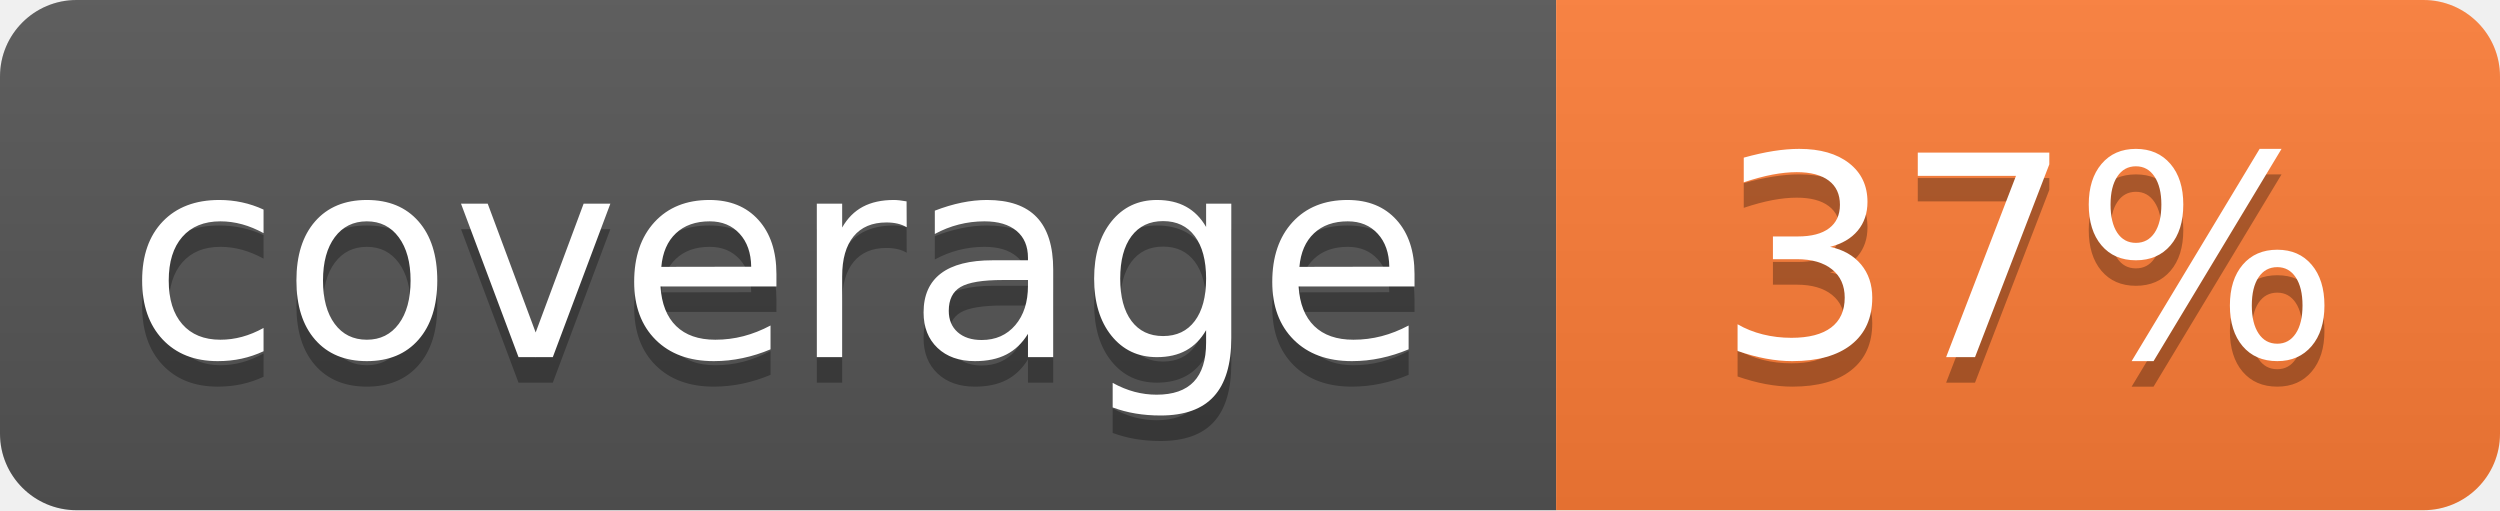
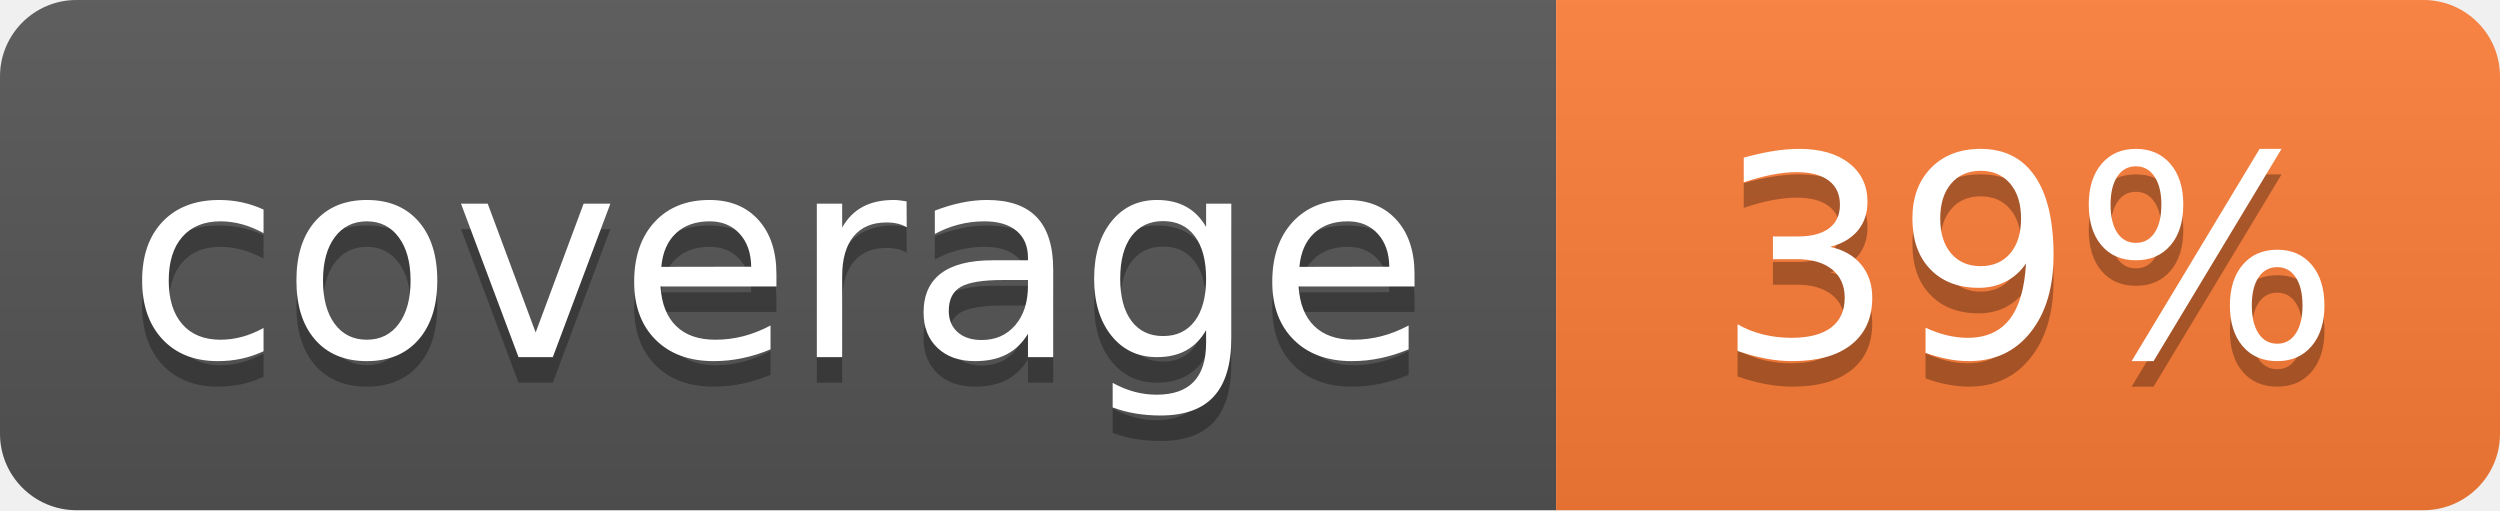
- <svg xmlns="http://www.w3.org/2000/svg" width="98" height="20" role="img" aria-label="coverage: 37%">
+ <svg xmlns="http://www.w3.org/2000/svg" width="98" height="20" role="img" aria-label="coverage: 39%">
  <linearGradient id="s" x2="0" y2="100%">
    <stop offset="0" stop-color="#bbb" stop-opacity=".1" />
    <stop offset="1" stop-opacity=".1" />
  </linearGradient>
  <clipPath id="r">
    <rect width="98" height="20" rx="3" fill="#fff" />
  </clipPath>
  <g clip-path="url(#r)">
    <rect width="61" height="20" fill="#555" />
    <rect x="61" width="37" height="20" fill="#fe7d37" />
    <rect width="98" height="20" fill="url(#s)" />
  </g>
  <g fill="#fff" text-anchor="middle" font-family="Verdana,Geneva,DejaVu Sans,sans-serif" font-size="110" text-rendering="geometricPrecision">
    <text x="305" y="150" fill="#010101" fill-opacity=".3" transform="scale(.1)" textLength="490">coverage</text>
    <text x="305" y="140" transform="scale(.1)" textLength="490">coverage</text>
-     <text x="795" y="150" fill="#010101" fill-opacity=".3" transform="scale(.1)" textLength="250">37%</text>
-     <text x="795" y="140" transform="scale(.1)" textLength="250">37%</text>
+     <text x="795" y="150" fill="#010101" fill-opacity=".3" transform="scale(.1)" textLength="250">39%</text>
+     <text x="795" y="140" transform="scale(.1)" textLength="250">39%</text>
  </g>
</svg>
